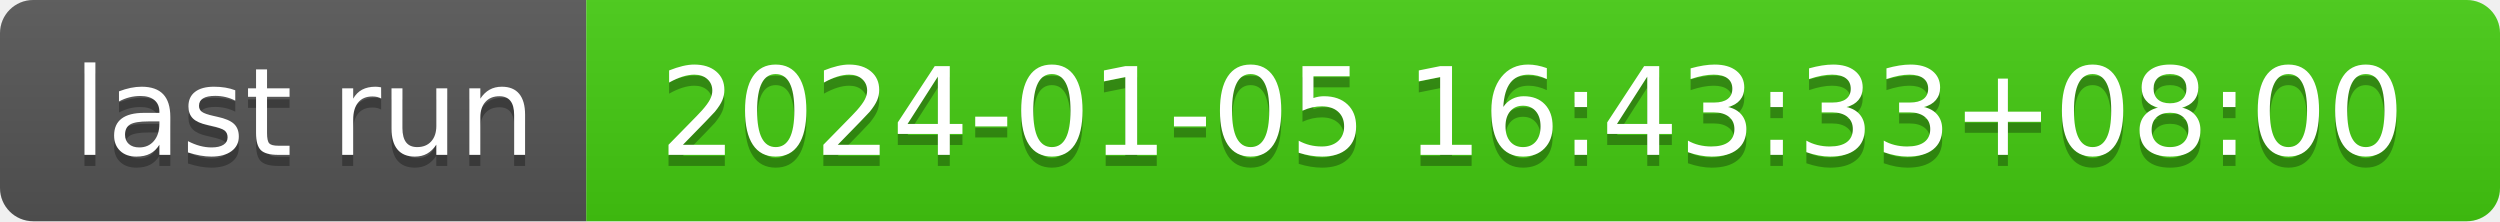
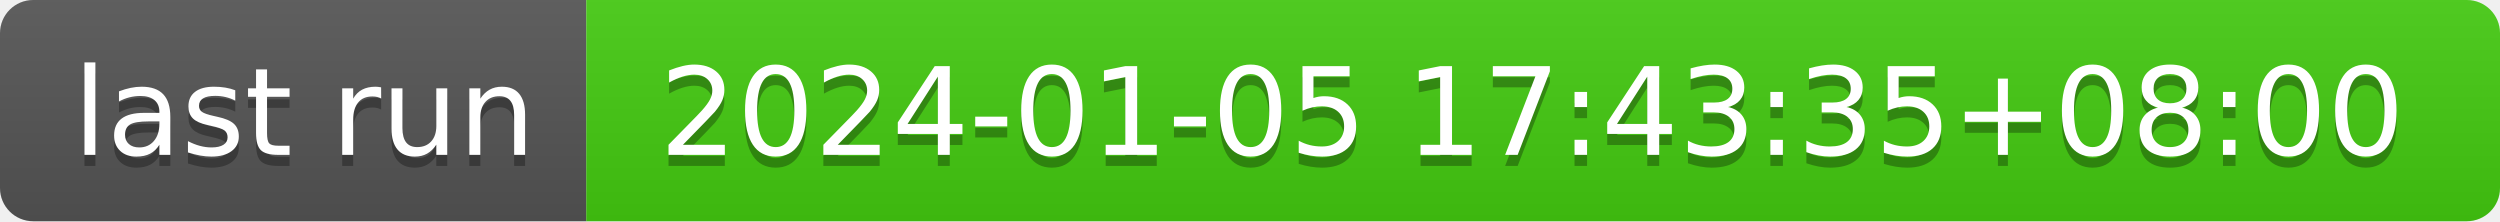
- <svg xmlns="http://www.w3.org/2000/svg" width="226" height="20" role="img" aria-label="last run: 2024-01-05 16:43:33+08:00">
+ <svg xmlns="http://www.w3.org/2000/svg" width="226" height="20" role="img" aria-label="last run: 2024-01-05 17:43:35+08:00">
  <linearGradient id="s" x2="0" y2="100%">
    <stop offset="0" stop-color="#bbb" stop-opacity=".1" />
    <stop offset="1" stop-opacity=".1" />
  </linearGradient>
  <clipPath id="r">
    <rect width="226" height="20" rx="3" fill="#fff" />
  </clipPath>
  <g clip-path="url(#r)">
    <rect width="53" height="20" fill="#555" />
    <rect x="53" width="173" height="20" fill="#4c1" />
    <rect width="226" height="20" fill="url(#s)" />
  </g>
  <g fill="#fff" text-anchor="middle" font-family="Verdana,Geneva,DejaVu Sans,sans-serif" text-rendering="geometricPrecision" font-size="110">
    <text aria-hidden="true" x="275" y="150" fill="#010101" fill-opacity=".3" transform="scale(.1)" textLength="430">last run</text>
    <text x="275" y="140" transform="scale(.1)" fill="#fff" textLength="430">last run</text>
-     <text aria-hidden="true" x="1385" y="150" fill="#010101" fill-opacity=".3" transform="scale(.1)" textLength="1630">2024-01-05 16:43:33+08:00</text>
-     <text x="1385" y="140" transform="scale(.1)" fill="#fff" textLength="1630">2024-01-05 16:43:33+08:00</text>
+     <text aria-hidden="true" x="1385" y="150" fill="#010101" fill-opacity=".3" transform="scale(.1)" textLength="1630">2024-01-05 17:43:35+08:00</text>
+     <text x="1385" y="140" transform="scale(.1)" fill="#fff" textLength="1630">2024-01-05 17:43:35+08:00</text>
  </g>
</svg>
